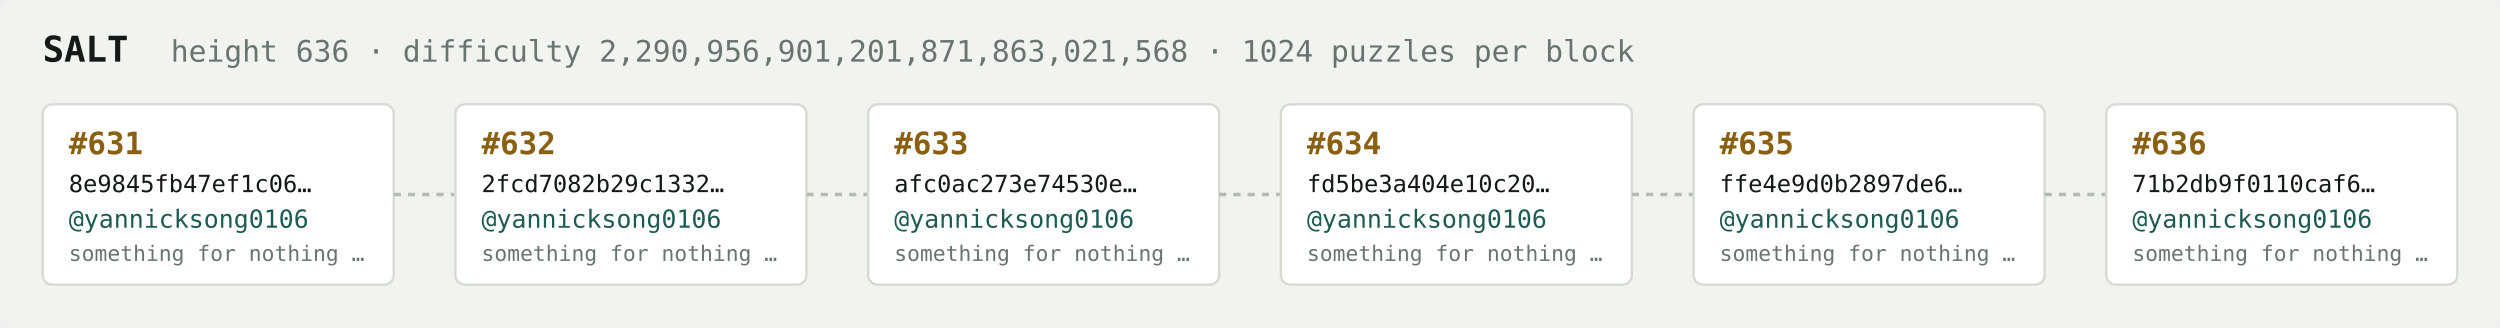
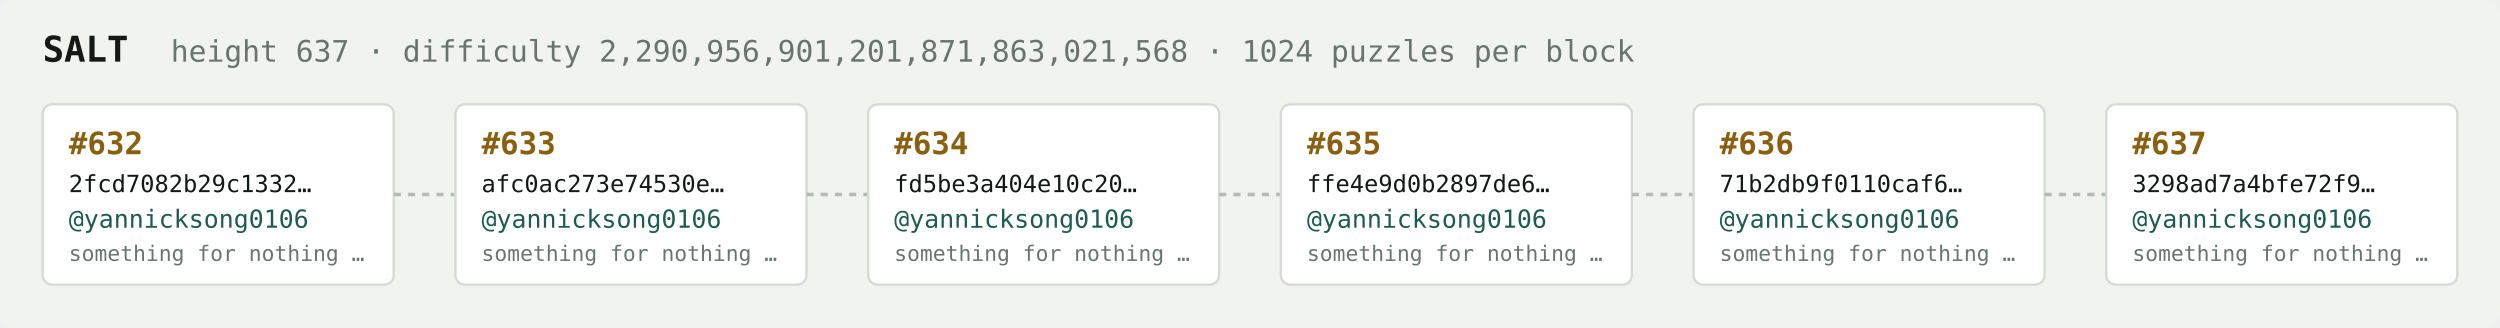
<svg xmlns="http://www.w3.org/2000/svg" width="1054" height="138" viewBox="0 0 1054 138" font-family="ui-monospace,SFMono-Regular,Menlo,monospace">
  <rect fill="#f1f3ef" width="1054" height="138" rx="6" />
  <text x="18" y="26" fill="#121916" font-size="15" font-weight="700">SALT</text>
-   <text x="72" y="26" fill="#68746e" font-size="12.5">height 636 · difficulty 2,290,956,901,201,871,863,021,568 · 1024 puzzles per block</text>
+   <text x="72" y="26" fill="#68746e" font-size="12.5">height 637 · difficulty 2,290,956,901,201,871,863,021,568 · 1024 puzzles per block</text>
  <rect x="18" y="44" width="148" height="76" rx="4" fill="#ffffff" stroke="#d5dbd2" stroke-width="1" />
-   <text x="29" y="65" fill="#8a5f10" font-size="13" font-weight="700">#631</text>
-   <text x="29" y="81" fill="#121916" font-size="10">8e9845fb47ef1c06…</text>
+   <text x="29" y="65" fill="#8a5f10" font-size="13" font-weight="700">#632</text>
+   <text x="29" y="81" fill="#121916" font-size="10">2fcd7082b29c1332…</text>
  <text x="29" y="96" fill="#1c5b52" font-size="10.5">@yannicksong0106</text>
  <text x="29" y="110" fill="#68746e" font-size="9">something for nothing …</text>
  <line x1="166" y1="82.0" x2="192" y2="82.0" stroke="#b3bcb4" stroke-width="1.5" stroke-dasharray="3 3" />
  <rect x="192" y="44" width="148" height="76" rx="4" fill="#ffffff" stroke="#d5dbd2" stroke-width="1" />
-   <text x="203" y="65" fill="#8a5f10" font-size="13" font-weight="700">#632</text>
-   <text x="203" y="81" fill="#121916" font-size="10">2fcd7082b29c1332…</text>
+   <text x="203" y="65" fill="#8a5f10" font-size="13" font-weight="700">#633</text>
+   <text x="203" y="81" fill="#121916" font-size="10">afc0ac273e74530e…</text>
  <text x="203" y="96" fill="#1c5b52" font-size="10.5">@yannicksong0106</text>
  <text x="203" y="110" fill="#68746e" font-size="9">something for nothing …</text>
  <line x1="340" y1="82.0" x2="366" y2="82.0" stroke="#b3bcb4" stroke-width="1.5" stroke-dasharray="3 3" />
  <rect x="366" y="44" width="148" height="76" rx="4" fill="#ffffff" stroke="#d5dbd2" stroke-width="1" />
-   <text x="377" y="65" fill="#8a5f10" font-size="13" font-weight="700">#633</text>
-   <text x="377" y="81" fill="#121916" font-size="10">afc0ac273e74530e…</text>
+   <text x="377" y="65" fill="#8a5f10" font-size="13" font-weight="700">#634</text>
+   <text x="377" y="81" fill="#121916" font-size="10">fd5be3a404e10c20…</text>
  <text x="377" y="96" fill="#1c5b52" font-size="10.5">@yannicksong0106</text>
  <text x="377" y="110" fill="#68746e" font-size="9">something for nothing …</text>
  <line x1="514" y1="82.0" x2="540" y2="82.0" stroke="#b3bcb4" stroke-width="1.5" stroke-dasharray="3 3" />
  <rect x="540" y="44" width="148" height="76" rx="4" fill="#ffffff" stroke="#d5dbd2" stroke-width="1" />
-   <text x="551" y="65" fill="#8a5f10" font-size="13" font-weight="700">#634</text>
-   <text x="551" y="81" fill="#121916" font-size="10">fd5be3a404e10c20…</text>
+   <text x="551" y="65" fill="#8a5f10" font-size="13" font-weight="700">#635</text>
+   <text x="551" y="81" fill="#121916" font-size="10">ffe4e9d0b2897de6…</text>
  <text x="551" y="96" fill="#1c5b52" font-size="10.5">@yannicksong0106</text>
  <text x="551" y="110" fill="#68746e" font-size="9">something for nothing …</text>
  <line x1="688" y1="82.0" x2="714" y2="82.0" stroke="#b3bcb4" stroke-width="1.5" stroke-dasharray="3 3" />
  <rect x="714" y="44" width="148" height="76" rx="4" fill="#ffffff" stroke="#d5dbd2" stroke-width="1" />
-   <text x="725" y="65" fill="#8a5f10" font-size="13" font-weight="700">#635</text>
-   <text x="725" y="81" fill="#121916" font-size="10">ffe4e9d0b2897de6…</text>
+   <text x="725" y="65" fill="#8a5f10" font-size="13" font-weight="700">#636</text>
+   <text x="725" y="81" fill="#121916" font-size="10">71b2db9f0110caf6…</text>
  <text x="725" y="96" fill="#1c5b52" font-size="10.5">@yannicksong0106</text>
  <text x="725" y="110" fill="#68746e" font-size="9">something for nothing …</text>
  <line x1="862" y1="82.0" x2="888" y2="82.0" stroke="#b3bcb4" stroke-width="1.5" stroke-dasharray="3 3" />
  <rect x="888" y="44" width="148" height="76" rx="4" fill="#ffffff" stroke="#d5dbd2" stroke-width="1" />
-   <text x="899" y="65" fill="#8a5f10" font-size="13" font-weight="700">#636</text>
-   <text x="899" y="81" fill="#121916" font-size="10">71b2db9f0110caf6…</text>
+   <text x="899" y="65" fill="#8a5f10" font-size="13" font-weight="700">#637</text>
+   <text x="899" y="81" fill="#121916" font-size="10">3298ad7a4bfe72f9…</text>
  <text x="899" y="96" fill="#1c5b52" font-size="10.5">@yannicksong0106</text>
  <text x="899" y="110" fill="#68746e" font-size="9">something for nothing …</text>
</svg>
